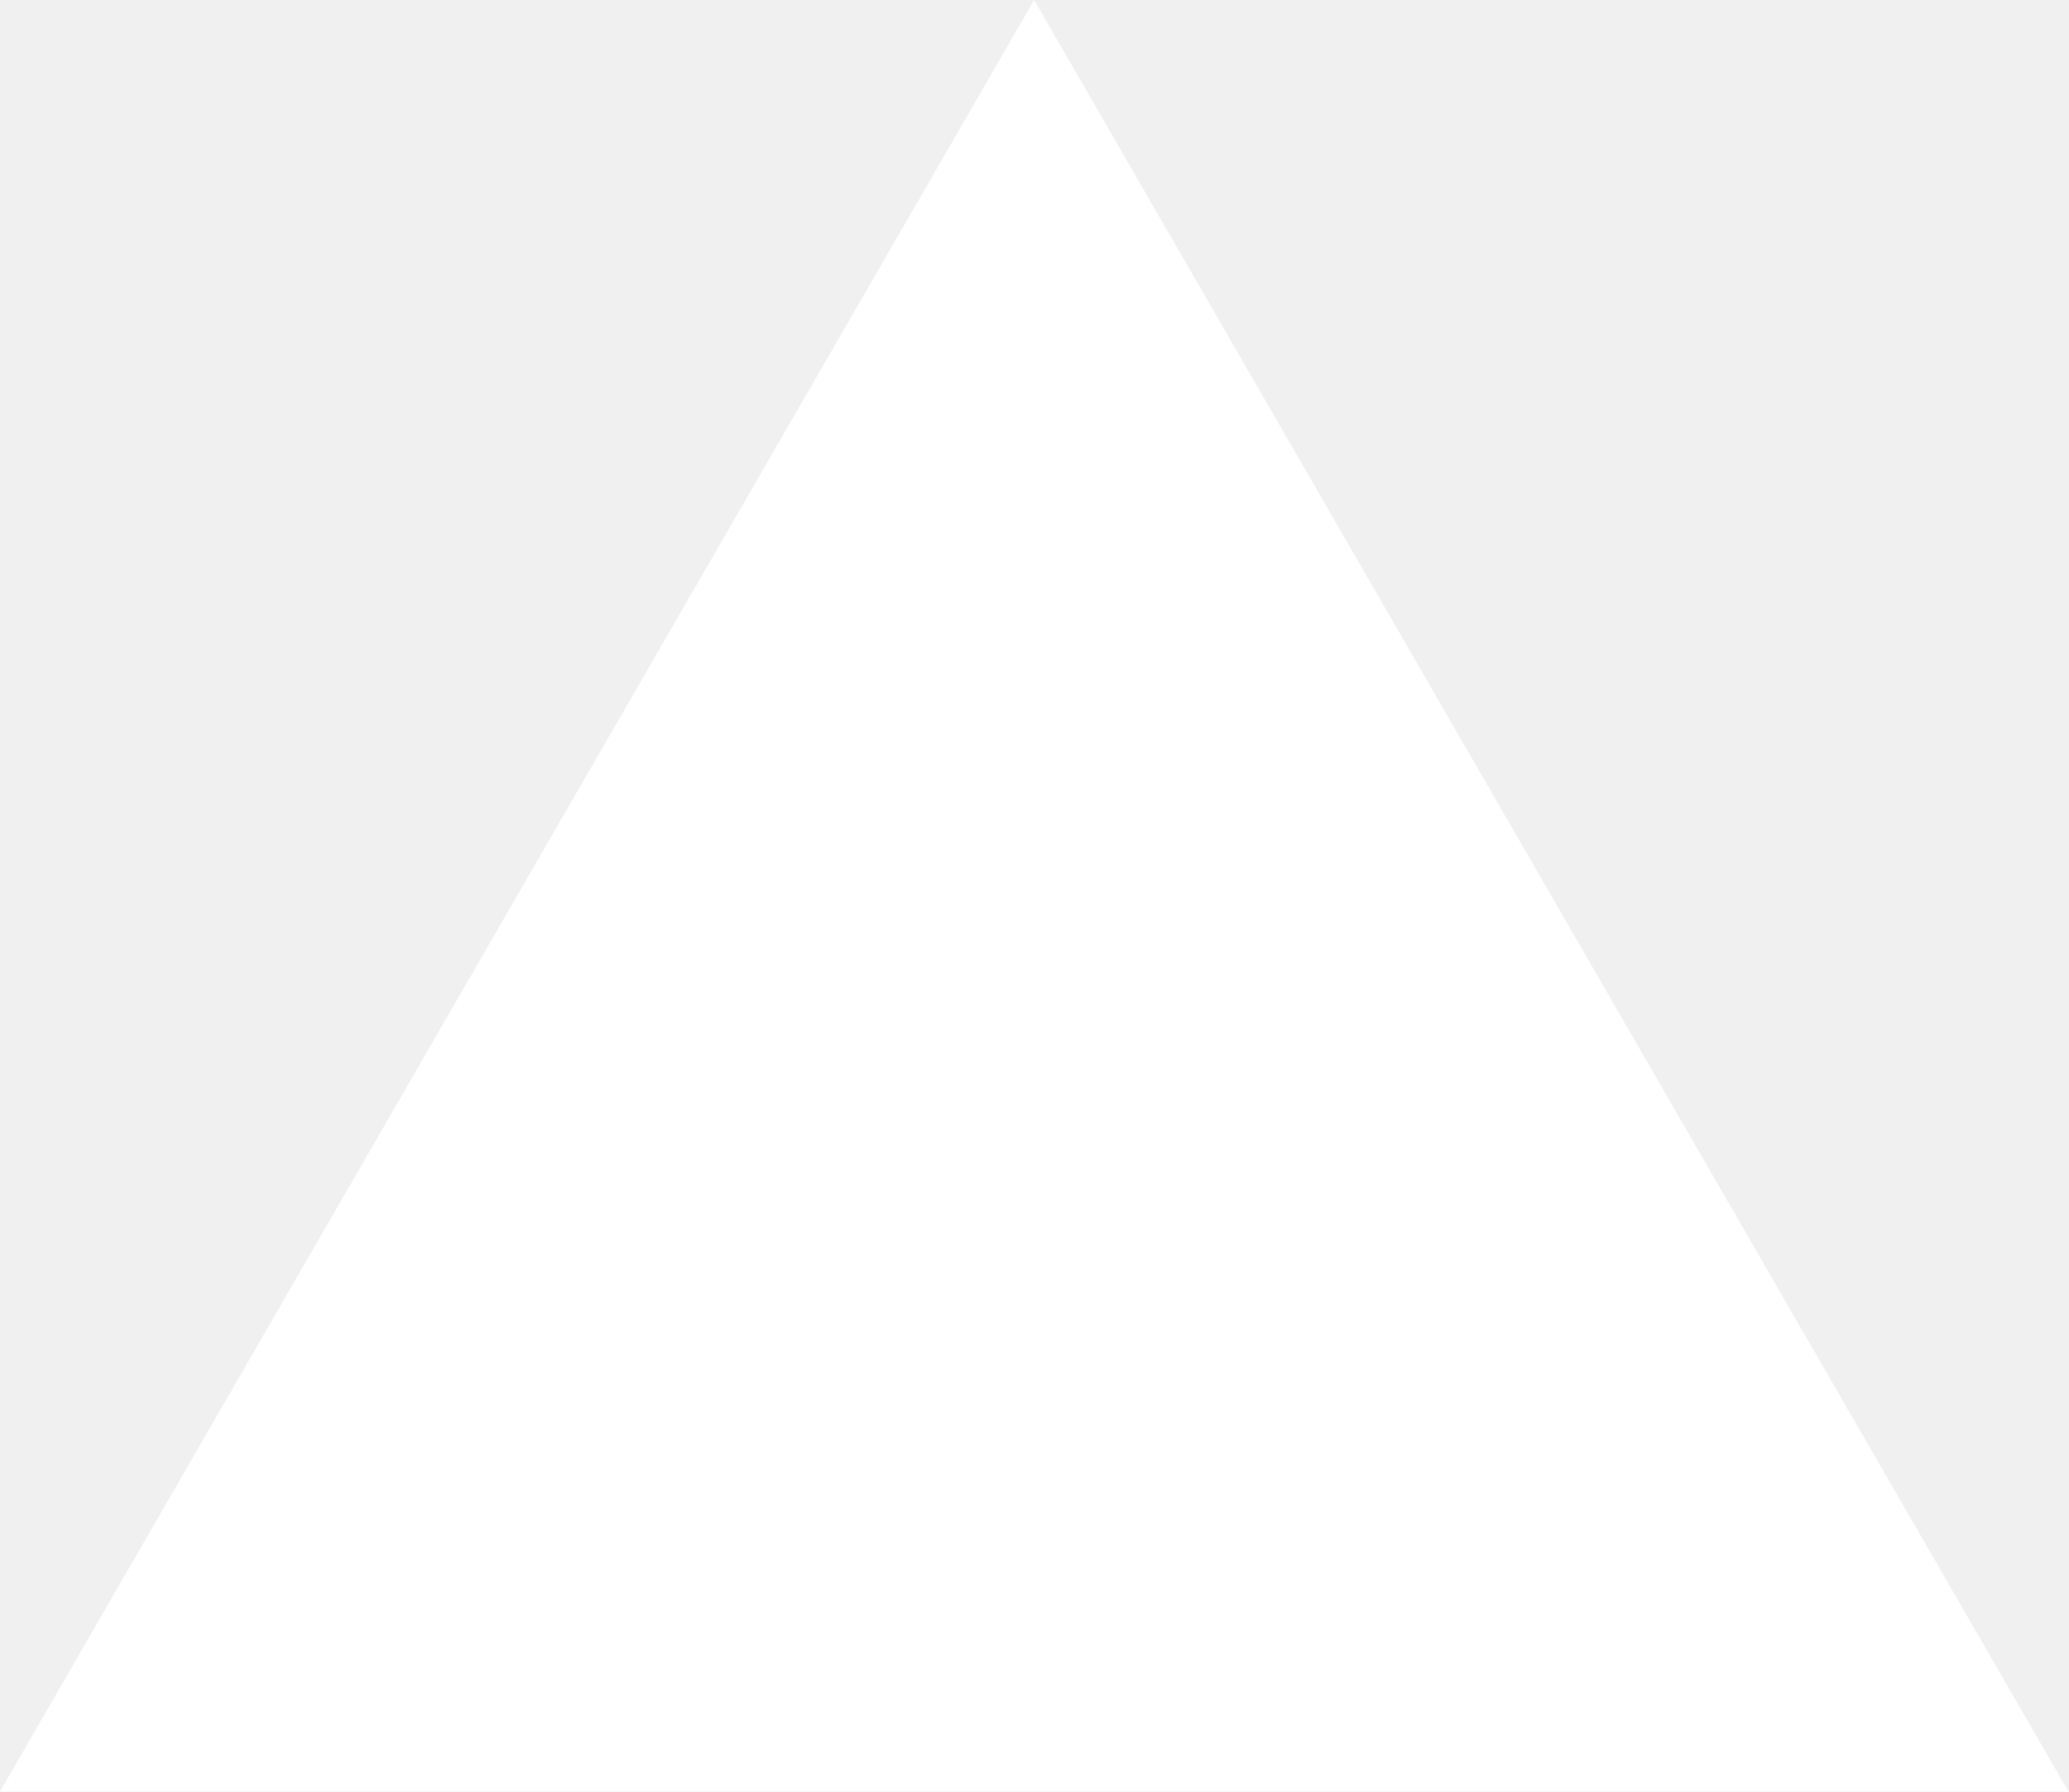
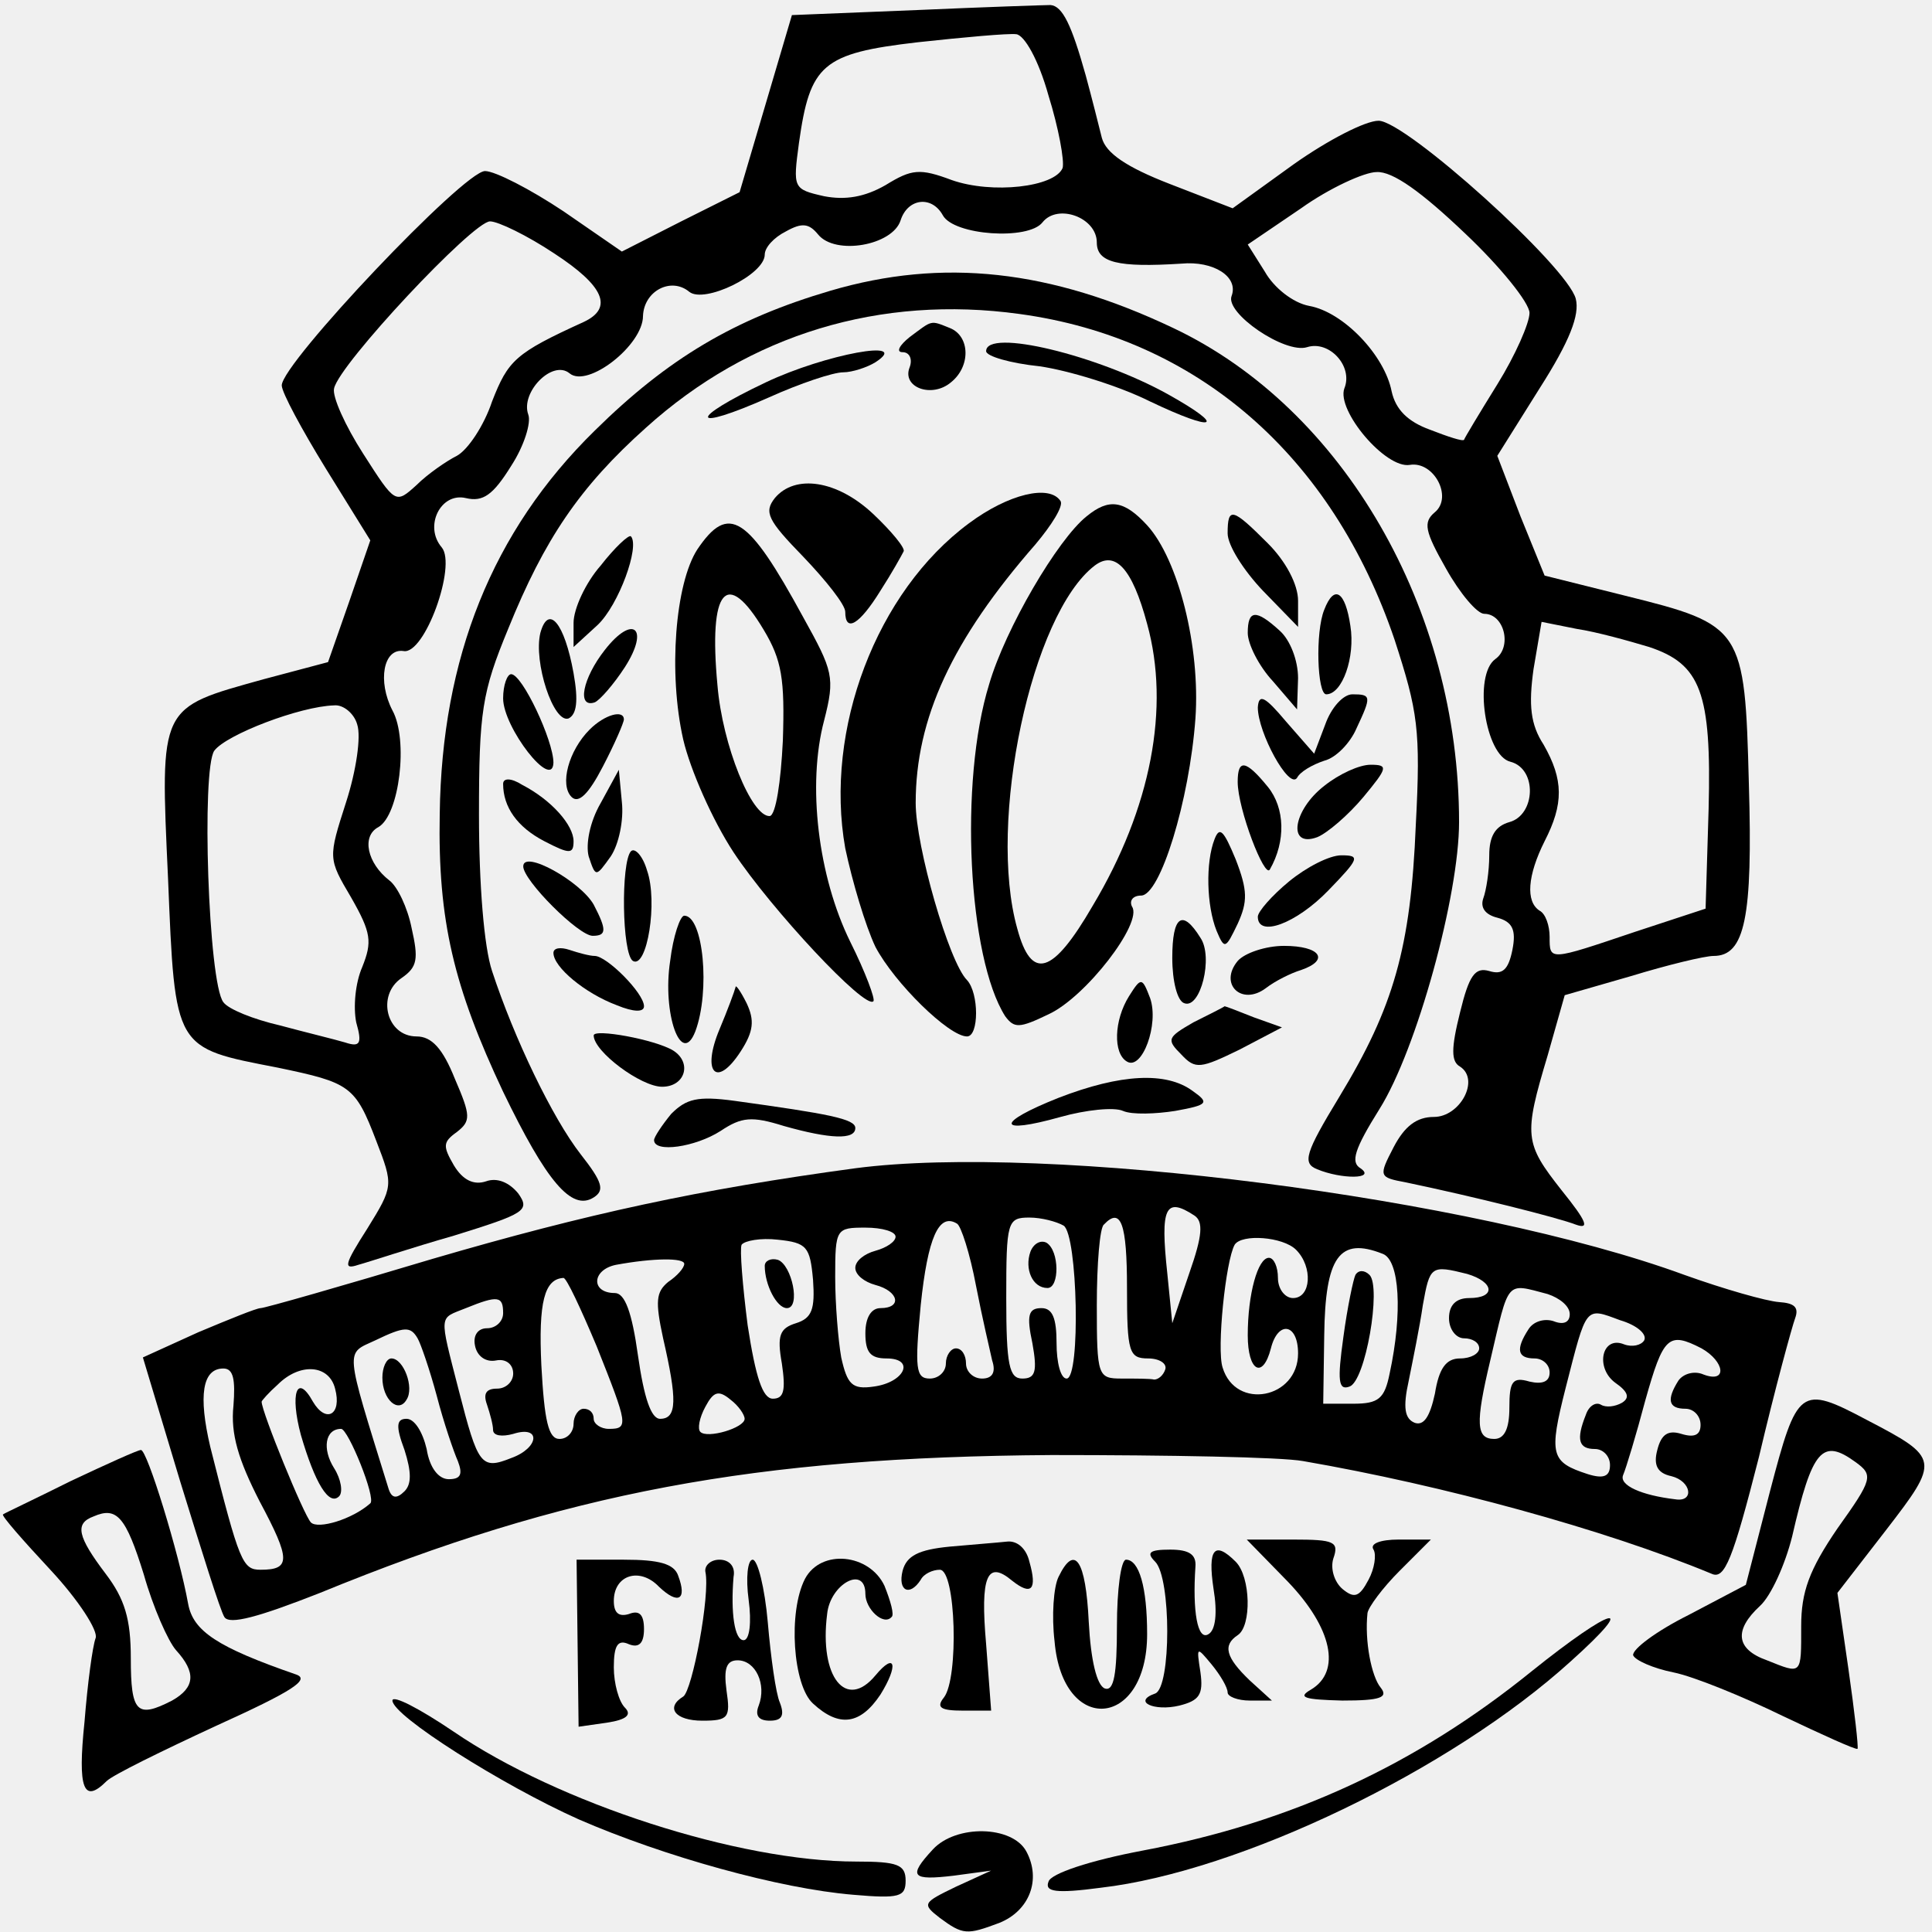
- <svg xmlns="http://www.w3.org/2000/svg" fill="none" viewBox="0 0 1155 1000">
-   <path d="m577.3 0 577.4 1000H0z" fill="#fff" />
+ <svg xmlns="http://www.w3.org/2000/svg" version="1.0" width="192pt" height="192pt" viewBox="0 0 192 192" preserveAspectRatio="xMidYMid meet">
+   <g transform="translate(0,192) scale(0.1,-0.1)" fill="#000000" stroke="none">
+     <path d="M911 1910 l-124 -5 -26 -88 -26 -88 -58 -29 -59 -30 -58 40 c-33 22 -68 40 -78 40 -21 0 -202 -191 -202 -213 0 -7 20 -44 44 -83 l44 -71 -21 -61 -21 -60 -64 -17 c-104 -29 -103 -25 -95 -198 7 -171 6 -168 109 -188 72 -15 77 -18 98 -73 17 -44 17 -45 -9 -87 -23 -36 -24 -41 -9 -36 11 3 53 17 95 29 71 22 76 25 64 42 -9 11 -21 16 -32 12 -12 -4 -23 1 -32 16 -11 19 -11 23 3 33 14 11 14 16 -2 53 -12 30 -23 42 -38 42 -30 0 -40 41 -15 58 16 11 17 19 10 50 -4 20 -14 41 -22 47 -22 17 -28 44 -11 53 21 12 30 87 14 116 -15 29 -9 62 11 59 21 -4 53 85 38 103 -18 21 -1 55 24 49 17 -4 27 3 45 32 13 20 20 43 17 51 -8 22 24 55 41 41 18 -15 73 28 73 57 1 25 28 39 46 24 15 -12 75 17 75 37 0 7 9 17 21 23 16 9 23 8 32 -3 17 -21 74 -11 82 14 7 22 31 25 42 5 11 -20 85 -25 99 -7 15 19 54 5 54 -20 0 -20 21 -25 84 -21 32 3 57 -13 50 -32 -7 -17 53 -58 75 -51 22 7 46 -19 37 -41 -8 -22 41 -80 65 -76 24 4 43 -32 25 -47 -12 -10 -10 -19 11 -56 14 -25 31 -45 38 -45 20 0 28 -33 11 -45 -22 -16 -10 -96 15 -102 27 -7 25 -53 -1 -60 -14 -4 -20 -14 -20 -33 0 -16 -3 -35 -6 -43 -3 -9 2 -16 14 -19 15 -4 19 -12 15 -32 -4 -20 -10 -25 -23 -21 -14 4 -20 -4 -29 -41 -9 -36 -9 -49 0 -54 20 -13 0 -50 -26 -50 -17 0 -29 -9 -40 -30 -15 -29 -15 -30 12 -35 67 -14 151 -35 169 -42 14 -5 11 3 -14 34 -37 47 -38 54 -14 134 l17 60 66 19 c36 11 73 20 82 20 31 0 39 38 35 171 -4 155 -6 158 -123 187 l-80 20 -24 59 -23 60 42 67 c30 47 40 73 36 89 -8 32 -169 177 -196 177 -13 0 -50 -19 -84 -43 l-61 -44 -62 24 c-44 17 -64 31 -68 46 -3 12 -10 40 -16 62 -14 50 -23 69 -35 70 -5 0 -65 -2 -133 -5z m131 -85 c10 -32 16 -65 14 -72 -8 -19 -70 -26 -110 -12 -32 12 -40 11 -66 -5 -21 -12 -40 -15 -61 -11 -31 7 -31 8 -25 53 11 78 23 89 118 100 46 5 90 9 98 8 8 -1 22 -25 32 -61z m414 -137 c35 -33 64 -69 64 -79 0 -10 -14 -42 -32 -71 -18 -29 -33 -54 -33 -55 -1 -2 -16 3 -34 10 -22 8 -34 20 -38 38 -7 36 -48 79 -82 85 -16 3 -35 18 -44 34 l-17 27 53 36 c28 20 63 36 75 36 16 1 45 -20 88 -61z m-905 -20 c49 -32 59 -54 29 -68 -68 -31 -75 -38 -91 -79 -8 -24 -24 -48 -35 -54 -10 -5 -29 -18 -40 -29 -21 -19 -21 -19 -53 31 -18 28 -31 57 -29 65 5 24 138 166 155 166 8 0 37 -14 64 -32z m1088 -391 c51 -17 62 -45 59 -161 l-3 -99 -70 -23 c-86 -29 -85 -29 -85 -5 0 11 -4 23 -10 26 -14 9 -12 35 5 69 19 37 19 61 -1 96 -13 20 -15 39 -10 75 l8 47 35 -7 c20 -3 52 -12 72 -18z m-1284 -77 c4 -12 -1 -46 -11 -77 -18 -56 -18 -56 5 -95 20 -35 21 -44 11 -69 -7 -16 -9 -40 -6 -55 6 -21 4 -25 -11 -20 -10 3 -39 10 -65 17 -26 6 -51 16 -56 23 -15 19 -22 232 -9 250 12 16 85 44 119 45 9 1 20 -8 23 -19z" />
+     <path d="M825 1631 c-95 -28 -161 -67 -234 -139 -102 -100 -152 -226 -154 -381 -2 -106 14 -172 63 -276 43 -89 68 -119 90 -105 11 7 9 15 -13 43 -28 36 -66 115 -88 182 -8 24 -13 86 -13 155 0 103 3 122 29 185 36 89 71 141 137 200 103 93 233 132 371 113 177 -24 311 -141 373 -324 23 -71 26 -89 21 -184 -5 -122 -22 -181 -76 -270 -34 -56 -37 -66 -22 -72 24 -10 59 -10 43 1 -10 6 -6 19 19 59 37 59 79 212 79 285 0 212 -115 411 -284 491 -122 58 -229 70 -341 37z" />
+     <path d="M904 1585 c-10 -8 -14 -15 -7 -15 7 0 10 -7 7 -15 -8 -20 22 -31 41 -15 20 16 19 46 -1 54 -20 8 -17 8 -40 -9z" />
+     <path d="M980 1571 c0 -5 24 -12 53 -15 28 -4 78 -19 110 -35 65 -31 77 -26 18 7 -70 39 -181 66 -181 43z" />
+     <path d="M761 1540 c-78 -37 -76 -50 3 -15 31 14 64 25 74 25 9 0 24 5 32 10 37 24 -50 8 -109 -20z" />
+     <path d="M770 1425 c-11 -14 -7 -22 28 -58 23 -24 42 -48 42 -55 0 -21 14 -13 35 21 11 17 21 35 23 39 2 3 -12 20 -30 37 -36 34 -78 40 -98 16z" />
+     <path d="M963 1400 c-92 -68 -144 -205 -123 -323 7 -33 20 -77 30 -98 19 -36 73 -89 91 -89 12 0 12 43 0 56 -18 18 -51 133 -51 176 0 84 36 162 119 257 16 19 28 38 25 43 -11 17 -52 7 -91 -22z" />
+     <path d="M1080 1407 c-29 -23 -81 -112 -97 -167 -30 -97 -21 -272 16 -330 9 -12 14 -12 43 2 37 17 94 91 83 107 -3 6 1 11 9 11 19 0 48 94 54 176 5 71 -17 158 -48 192 -23 25 -38 27 -60 9z m60 -107 c23 -83 4 -183 -54 -280 -40 -69 -61 -75 -75 -23 -30 106 14 313 77 361 20 15 37 -2 52 -58z" />
+     <path d="M1220 1390 c0 -12 16 -37 35 -57 l35 -36 0 26 c0 16 -12 39 -30 57 -35 35 -40 37 -40 10z" />
+     <path d="M693 1374 c-22 -34 -29 -123 -14 -189 7 -30 29 -80 50 -112 37 -56 131 -157 139 -148 2 2 -8 29 -23 59 -32 65 -43 156 -26 220 11 43 9 49 -21 103 -55 101 -74 113 -105 67z m66 -80 c18 -30 21 -49 19 -110 -2 -41 -7 -74 -13 -75 -18 -1 -47 70 -52 130 -9 96 9 117 46 55z" />
+     <path d="M597 1358 c-15 -17 -27 -43 -27 -57 l0 -24 24 22 c21 20 42 78 33 88 -2 2 -16 -11 -30 -29z" />
+     <path d="M1316 1314 c-9 -22 -7 -84 2 -84 16 0 29 37 24 68 -5 34 -16 42 -26 16z" />
+     <path d="M537 1291 c-7 -29 13 -90 28 -85 8 4 10 17 5 45 -9 50 -25 69 -33 40z" />
+     <path d="M1240 1291 c0 -11 11 -33 25 -48 l24 -28 1 31 c0 18 -8 38 -18 47 -24 22 -32 21 -32 -2z" />
+     <path d="M601 1274 c-22 -28 -28 -58 -10 -52 5 2 19 18 30 35 25 39 8 53 -20 17z" />
+     <path d="M500 1226 c0 -29 49 -92 50 -64 0 22 -31 88 -42 88 -4 0 -8 -11 -8 -24z" />
+     <path d="M1250 1217 c0 -25 31 -82 39 -70 3 6 15 13 27 17 12 3 26 18 32 32 15 32 15 34 -4 34 -9 0 -21 -13 -27 -30 l-11 -29 -28 32 c-21 25 -27 28 -28 14z" />
+     <path d="M586 1195 c-21 -21 -30 -55 -18 -67 7 -7 17 3 31 30 12 23 21 44 21 47 0 10 -19 5 -34 -10z" />
+     <path d="M1230 1143 c0 -27 27 -97 32 -87 16 28 15 61 -2 82 -22 27 -30 28 -30 5z" />
+     <path d="M1316 1139 c-31 -24 -37 -62 -7 -51 10 4 31 22 46 40 24 29 25 32 7 32 -11 0 -31 -9 -46 -21z" />
+     <path d="M500 1141 c0 -23 14 -43 41 -57 25 -13 29 -13 29 0 0 16 -22 41 -51 56 -11 7 -19 7 -19 1z" />
+     <path d="M597 1122 c-11 -19 -15 -41 -12 -53 7 -21 7 -21 22 0 8 12 13 36 11 54 l-3 32 -18 -33z" />
+     <path d="M1207 1086 c-9 -23 -8 -66 2 -91 8 -19 9 -18 21 7 10 22 10 33 -2 64 -12 29 -16 33 -21 20z" />
+     <path d="M627 1074 c-10 -11 -9 -102 2 -109 14 -8 25 59 14 90 -4 14 -12 23 -16 19z" />
+     <path d="M520 1059 c0 -14 55 -69 69 -69 14 0 14 6 1 31 -13 23 -70 55 -70 38z" />
+     <path d="M1281 1044 c-17 -14 -31 -30 -31 -35 0 -21 38 -7 70 26 31 32 32 35 13 35 -12 0 -35 -12 -52 -26z" />
+     <path d="M666 965 c-8 -52 11 -106 25 -70 15 40 8 115 -11 115 -4 0 -11 -20 -14 -45z" />
+     <path d="M1165 968 c0 -23 5 -43 12 -45 16 -6 29 46 16 65 -18 29 -28 22 -28 -20z" />
+     <path d="M550 973 c0 -14 31 -40 63 -52 17 -7 27 -7 27 -1 0 13 -37 50 -49 50 -5 0 -16 3 -25 6 -9 3 -16 2 -16 -3z" />
+     <path d="M1230 965 c-19 -23 4 -45 28 -27 9 7 25 15 35 18 29 10 19 24 -17 24 -18 0 -39 -7 -46 -15z" />
+     <path d="M1122 930 c-15 -24 -16 -57 -2 -65 15 -9 32 37 23 63 -8 21 -9 21 -21 2z" />
+     <path d="M731 939 c-1 -4 -8 -23 -16 -42 -18 -43 -3 -59 21 -22 13 20 14 31 6 48 -6 12 -11 19 -11 16z" />
+     <path d="M1186 904 c-26 -15 -27 -17 -12 -32 14 -15 19 -14 58 5 l42 22 -28 10 c-15 6 -28 11 -29 11 -1 -1 -15 -8 -31 -16z" />
+     <path d="M590 891 c0 -16 47 -51 68 -51 23 0 30 24 11 36 -18 11 -79 22 -79 15z" />
+     <path d="M1052 829 c-63 -25 -62 -37 2 -19 25 7 53 10 62 6 9 -4 33 -3 52 0 33 6 34 8 17 20 -26 19 -71 17 -133 -7z" />
+     <path d="M667 813 c-9 -11 -17 -23 -17 -26 0 -13 41 -7 66 9 21 14 31 15 63 5 46 -13 71 -14 71 -2 0 9 -26 14 -120 27 -37 5 -48 2 -63 -13z" />
+     <path d="M850 759 c-155 -21 -266 -45 -420 -90 -90 -27 -167 -49 -171 -49 -4 0 -31 -11 -62 -24 l-55 -25 37 -123 c21 -68 40 -129 44 -135 5 -8 34 0 95 24 244 100 432 135 727 137 116 0 228 -2 250 -6 139 -24 300 -68 406 -112 13 -6 21 14 47 116 16 68 33 130 36 138 4 11 -1 15 -16 16 -13 1 -55 13 -94 27 -210 77 -634 131 -824 106z m337 -47 c9 -6 8 -20 -5 -57 l-17 -50 -5 50 c-7 65 -2 76 27 57z m-217 -70 c6 -31 14 -65 16 -74 4 -12 0 -18 -10 -18 -9 0 -16 7 -16 15 0 8 -4 15 -10 15 -5 0 -10 -7 -10 -15 0 -8 -7 -15 -16 -15 -14 0 -15 10 -9 73 7 67 18 92 36 81 4 -2 13 -30 19 -62z m87 60 c14 -9 17 -152 3 -152 -6 0 -10 16 -10 35 0 25 -4 35 -15 35 -13 0 -15 -7 -9 -35 5 -28 3 -35 -10 -35 -13 0 -16 13 -16 80 0 76 1 80 23 80 12 0 27 -4 34 -8z m63 -62 c0 -64 2 -70 21 -70 11 0 19 -5 17 -11 -2 -6 -7 -10 -11 -10 -4 1 -18 1 -32 1 -24 0 -25 2 -25 73 0 41 3 77 7 80 17 18 23 1 23 -63z m-230 51 c0 -5 -9 -11 -20 -14 -11 -3 -20 -10 -20 -17 0 -7 9 -14 20 -17 23 -6 27 -23 5 -23 -9 0 -15 -9 -15 -25 0 -19 5 -25 21 -25 29 0 18 -24 -13 -28 -21 -3 -26 2 -32 29 -3 17 -6 53 -6 80 0 48 1 49 30 49 17 0 30 -4 30 -9z m-82 -43 c2 -29 -1 -38 -17 -43 -16 -5 -19 -12 -14 -40 4 -27 2 -35 -9 -35 -10 0 -17 21 -25 73 -5 39 -8 76 -6 80 3 4 19 7 36 5 29 -3 32 -7 35 -40z m480 30 c17 -17 15 -48 -3 -48 -8 0 -15 9 -15 20 0 11 -4 20 -9 20 -11 0 -21 -36 -21 -77 0 -36 15 -44 23 -13 7 28 27 25 27 -5 0 -45 -62 -57 -75 -14 -6 18 3 106 12 122 7 11 48 8 61 -5z m86 -4 c17 -6 20 -59 7 -119 -5 -25 -11 -30 -36 -30 l-30 0 1 68 c1 78 15 98 58 81z m-694 -10 c0 -4 -7 -12 -16 -18 -12 -10 -13 -19 -5 -56 14 -61 14 -80 -3 -80 -9 0 -16 21 -22 63 -6 43 -13 62 -23 62 -24 0 -23 23 1 28 38 7 68 7 68 1z m778 -10 c27 -8 29 -24 2 -24 -13 0 -20 -7 -20 -20 0 -11 7 -20 15 -20 8 0 15 -4 15 -10 0 -5 -8 -10 -19 -10 -14 0 -21 -10 -25 -35 -5 -23 -11 -32 -20 -29 -10 4 -12 15 -6 42 4 20 11 54 14 75 7 39 8 40 44 31z m-865 -72 c31 -78 32 -82 12 -82 -8 0 -15 5 -15 10 0 6 -4 10 -10 10 -5 0 -10 -7 -10 -15 0 -8 -6 -15 -14 -15 -11 0 -15 18 -18 73 -3 63 3 86 22 87 3 0 17 -30 33 -68z m945 52 c12 -4 22 -12 22 -20 0 -8 -6 -11 -16 -7 -9 3 -20 0 -25 -8 -13 -20 -11 -29 6 -29 8 0 15 -6 15 -14 0 -9 -7 -12 -20 -9 -17 5 -20 0 -20 -26 0 -21 -5 -31 -15 -31 -18 0 -19 15 -4 78 19 81 15 77 57 66z m-1038 -19 c0 -8 -7 -15 -16 -15 -9 0 -14 -7 -12 -17 2 -11 11 -17 21 -15 10 2 17 -4 17 -13 0 -8 -7 -15 -16 -15 -11 0 -14 -5 -10 -16 3 -9 6 -20 6 -25 0 -6 9 -7 20 -4 28 9 26 -14 -2 -24 -30 -12 -33 -7 -52 67 -20 78 -20 71 7 82 32 13 37 12 37 -5z m1134 -27 c-3 -5 -12 -7 -20 -4 -22 9 -29 -23 -9 -38 13 -9 15 -15 7 -20 -7 -4 -16 -5 -21 -2 -5 3 -12 -1 -15 -10 -10 -25 -7 -34 9 -34 8 0 15 -7 15 -16 0 -11 -6 -14 -22 -9 -37 12 -39 19 -22 86 21 82 19 80 54 67 17 -5 27 -14 24 -20z m-1219 2 c3 -5 12 -31 19 -57 7 -27 17 -56 21 -65 5 -13 3 -18 -9 -18 -10 0 -19 11 -22 30 -4 17 -12 30 -20 30 -10 0 -11 -7 -2 -31 7 -22 7 -34 0 -41 -8 -8 -13 -7 -16 3 -44 142 -43 133 -13 147 29 14 35 14 42 2z m1276 -10 c23 -13 26 -35 2 -26 -9 4 -20 1 -25 -6 -12 -19 -10 -28 7 -28 8 0 15 -7 15 -16 0 -10 -6 -13 -19 -9 -13 4 -20 0 -24 -16 -4 -15 0 -23 14 -26 20 -5 23 -26 4 -23 -34 4 -56 14 -52 24 3 7 13 40 22 74 18 64 23 69 56 52z m-1459 -57 c-3 -28 5 -54 26 -95 31 -58 31 -68 1 -68 -18 0 -21 7 -50 122 -12 51 -8 78 13 78 10 0 12 -11 10 -37z m101 17 c7 -26 -9 -35 -22 -13 -16 29 -23 8 -12 -33 14 -48 28 -71 38 -61 4 4 2 17 -5 28 -12 19 -9 39 7 39 7 0 35 -69 29 -74 -18 -16 -52 -26 -59 -19 -7 7 -49 110 -49 120 0 1 7 9 16 17 22 22 51 20 57 -4z m407 -30 c0 -9 -37 -20 -44 -13 -3 3 -1 14 5 25 8 15 13 17 25 7 8 -6 14 -15 14 -19z" />
+     <path d="M1024 676 c-6 -17 2 -36 17 -36 12 0 12 37 -1 45 -6 3 -13 -1 -16 -9z" />
+     <path d="M760 662 c0 -19 12 -42 22 -42 14 0 5 43 -9 48 -7 2 -13 -1 -13 -6z" />
+     <path d="M1347 653 c-2 -4 -8 -32 -12 -62 -6 -43 -5 -53 6 -49 16 5 32 99 20 111 -5 5 -11 5 -14 0z" />
+     <path d="M380 551 c0 -22 16 -36 24 -22 8 12 -3 41 -15 41 -5 0 -9 -9 -9 -19z" />
+     <path d="M1759 438 l-24 -93 -57 -30 c-32 -16 -56 -34 -55 -40 2 -5 20 -13 40 -17 20 -4 69 -24 108 -43 40 -19 73 -34 75 -33 1 2 -3 37 -9 79 l-11 76 48 62 c54 70 54 72 -19 110 -66 35 -69 32 -96 -71z m85 29 c18 -13 17 -17 -18 -66 -28 -41 -36 -63 -36 -97 0 -49 1 -48 -34 -34 -31 11 -33 30 -7 54 11 10 25 41 32 69 20 87 30 98 63 74z" />
+     <path d="M70 448 c-36 -18 -66 -32 -67 -33 -2 -1 20 -26 47 -55 28 -30 48 -61 45 -68 -3 -8 -8 -45 -11 -83 -7 -67 -1 -82 22 -59 6 6 55 30 109 55 75 34 94 46 79 51 -78 27 -102 43 -107 70 -9 50 -41 154 -47 153 -3 0 -34 -14 -70 -31z m73 -93 c9 -32 24 -66 32 -75 20 -22 19 -37 -4 -50 -35 -18 -41 -12 -41 42 0 39 -6 59 -25 84 -28 37 -31 50 -12 57 23 10 32 0 50 -58z" />
+     <path d="M944 383 c-31 -3 -43 -9 -47 -24 -5 -20 7 -26 18 -9 3 6 12 10 19 10 16 0 19 -108 4 -127 -8 -10 -3 -13 19 -13 l28 0 -5 66 c-6 68 1 84 26 63 19 -15 25 -9 17 19 -3 13 -12 21 -22 20 -9 -1 -35 -3 -57 -5z" />
+     <path d="M1280 348 c44 -46 53 -89 23 -107 -14 -8 -7 -10 31 -11 38 0 46 3 38 13 -9 11 -16 46 -13 74 1 6 15 25 32 42 l31 31 -32 0 c-18 0 -29 -4 -25 -10 3 -5 1 -19 -5 -30 -9 -17 -14 -19 -26 -9 -8 7 -12 20 -9 30 6 17 1 19 -40 19 l-46 0 41 -42z" />
+     <path d="M1148 368 c16 -16 16 -125 0 -131 -23 -8 -1 -18 24 -12 20 5 24 11 21 33 -4 26 -4 26 11 8 9 -11 16 -23 16 -28 0 -4 10 -8 22 -8 l22 0 -22 20 c-24 23 -27 35 -12 45 14 9 13 58 -2 73 -21 21 -28 13 -22 -27 4 -24 2 -41 -5 -45 -11 -7 -16 23 -13 67 1 12 -6 17 -25 17 -21 0 -24 -3 -15 -12z" />
+     <path d="M574 287 l1 -83 28 4 c20 3 25 8 18 15 -6 6 -11 24 -11 40 0 22 4 28 15 23 10 -4 15 1 15 15 0 15 -5 19 -15 15 -10 -3 -15 1 -15 13 0 26 26 34 45 14 19 -18 28 -13 19 11 -4 12 -19 16 -54 16 l-47 0 1 -83z" />
+     <path d="M701 358 c5 -23 -13 -118 -22 -124 -18 -11 -8 -24 19 -24 26 0 28 3 24 30 -3 22 0 30 11 30 18 0 29 -24 21 -45 -4 -10 0 -15 11 -15 12 0 15 5 10 18 -4 9 -9 45 -12 80 -3 34 -10 62 -15 62 -5 0 -7 -18 -4 -40 3 -22 1 -40 -5 -40 -9 0 -13 27 -10 63 2 10 -4 17 -14 17 -9 0 -15 -6 -14 -12z" />
+     <path d="M800 351 c-17 -33 -12 -106 8 -124 26 -24 47 -21 67 9 18 29 15 43 -5 19 -29 -35 -56 -2 -48 61 3 30 38 49 38 20 0 -15 18 -32 26 -23 3 2 -1 16 -7 31 -15 32 -63 37 -79 7z" />
+     <path d="M1052 353 c-5 -10 -7 -39 -4 -64 8 -94 92 -87 92 7 0 47 -8 74 -21 74 -5 0 -9 -30 -9 -66 0 -48 -3 -65 -12 -62 -8 3 -14 28 -16 66 -3 62 -14 78 -30 45z" />
+     <path d="M1522 259 c-115 -93 -238 -150 -386 -178 -53 -10 -92 -23 -94 -31 -4 -10 7 -12 52 -6 138 16 348 117 467 225 69 62 42 55 -39 -10z" />
+     <path d="M390 230 c0 -15 109 -84 185 -118 85 -37 200 -69 273 -75 46 -4 52 -2 52 14 0 16 -8 19 -49 19 -117 0 -296 58 -400 129 -34 23 -61 37 -61 31z" />
+     <path d="M927 82 c-25 -27 -21 -31 21 -26 l37 5 -35 -16 c-33 -16 -34 -17 -16 -31 23 -17 27 -17 59 -5 30 12 42 43 27 71 -14 26 -70 27 -93 2z" />
+   </g>
</svg>
